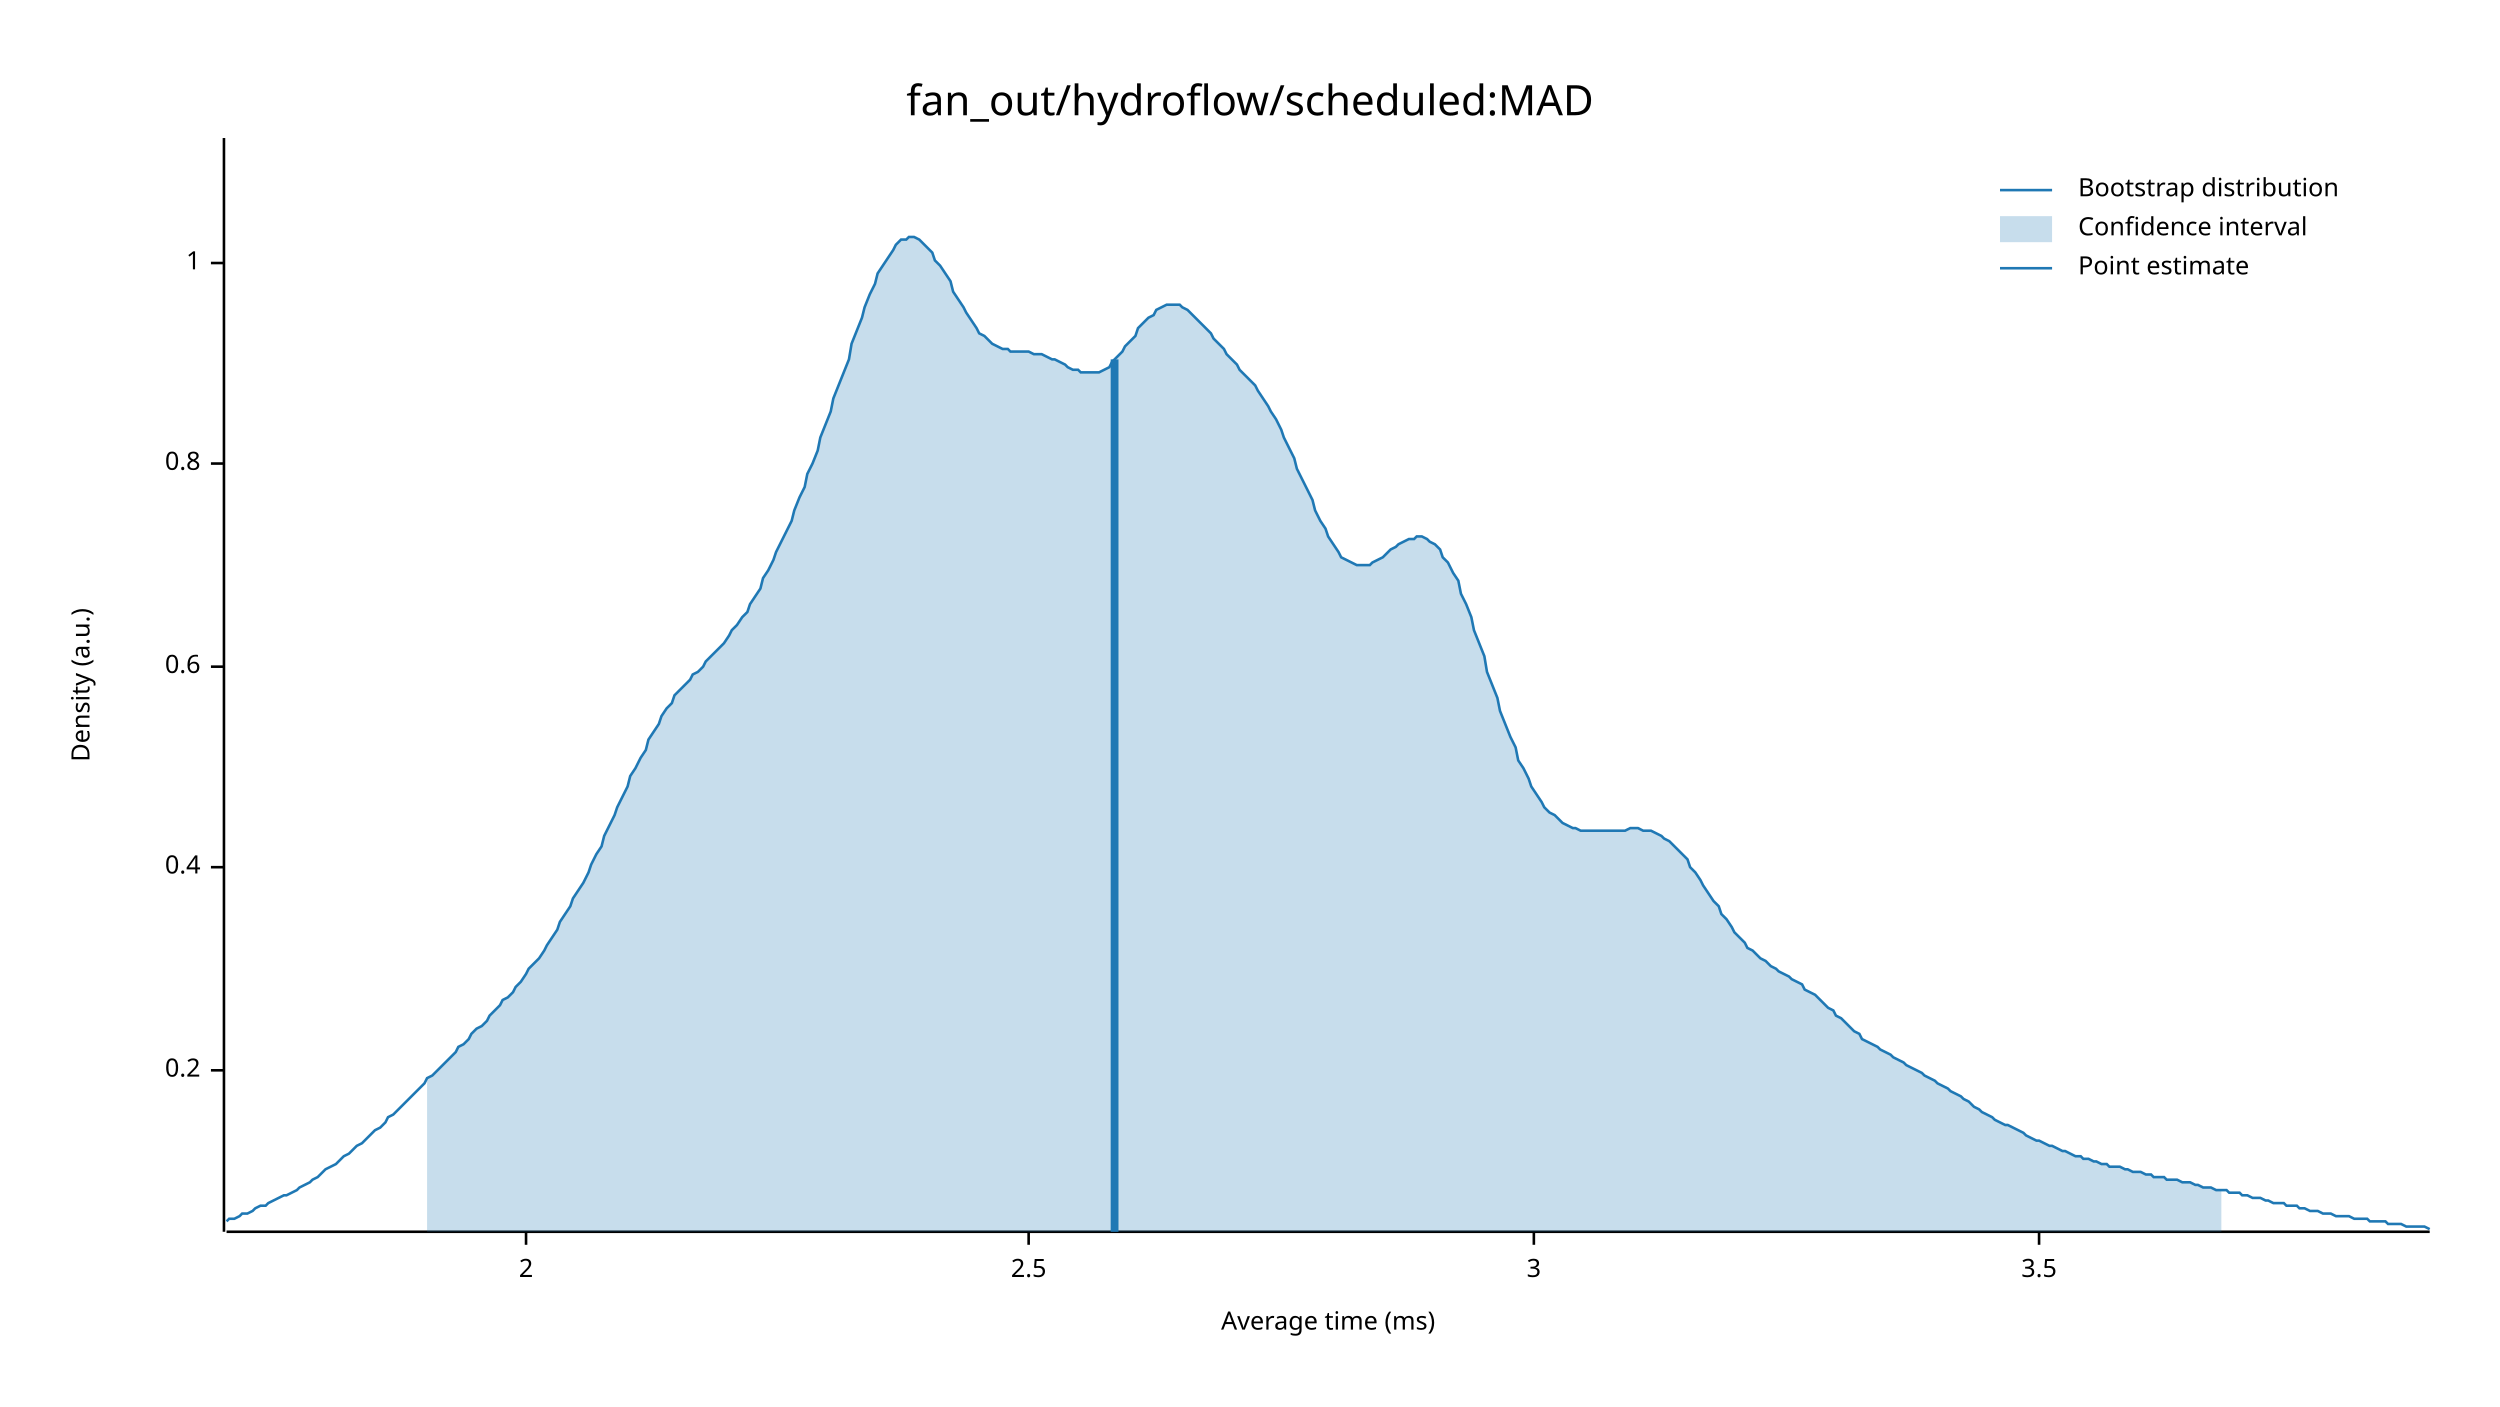
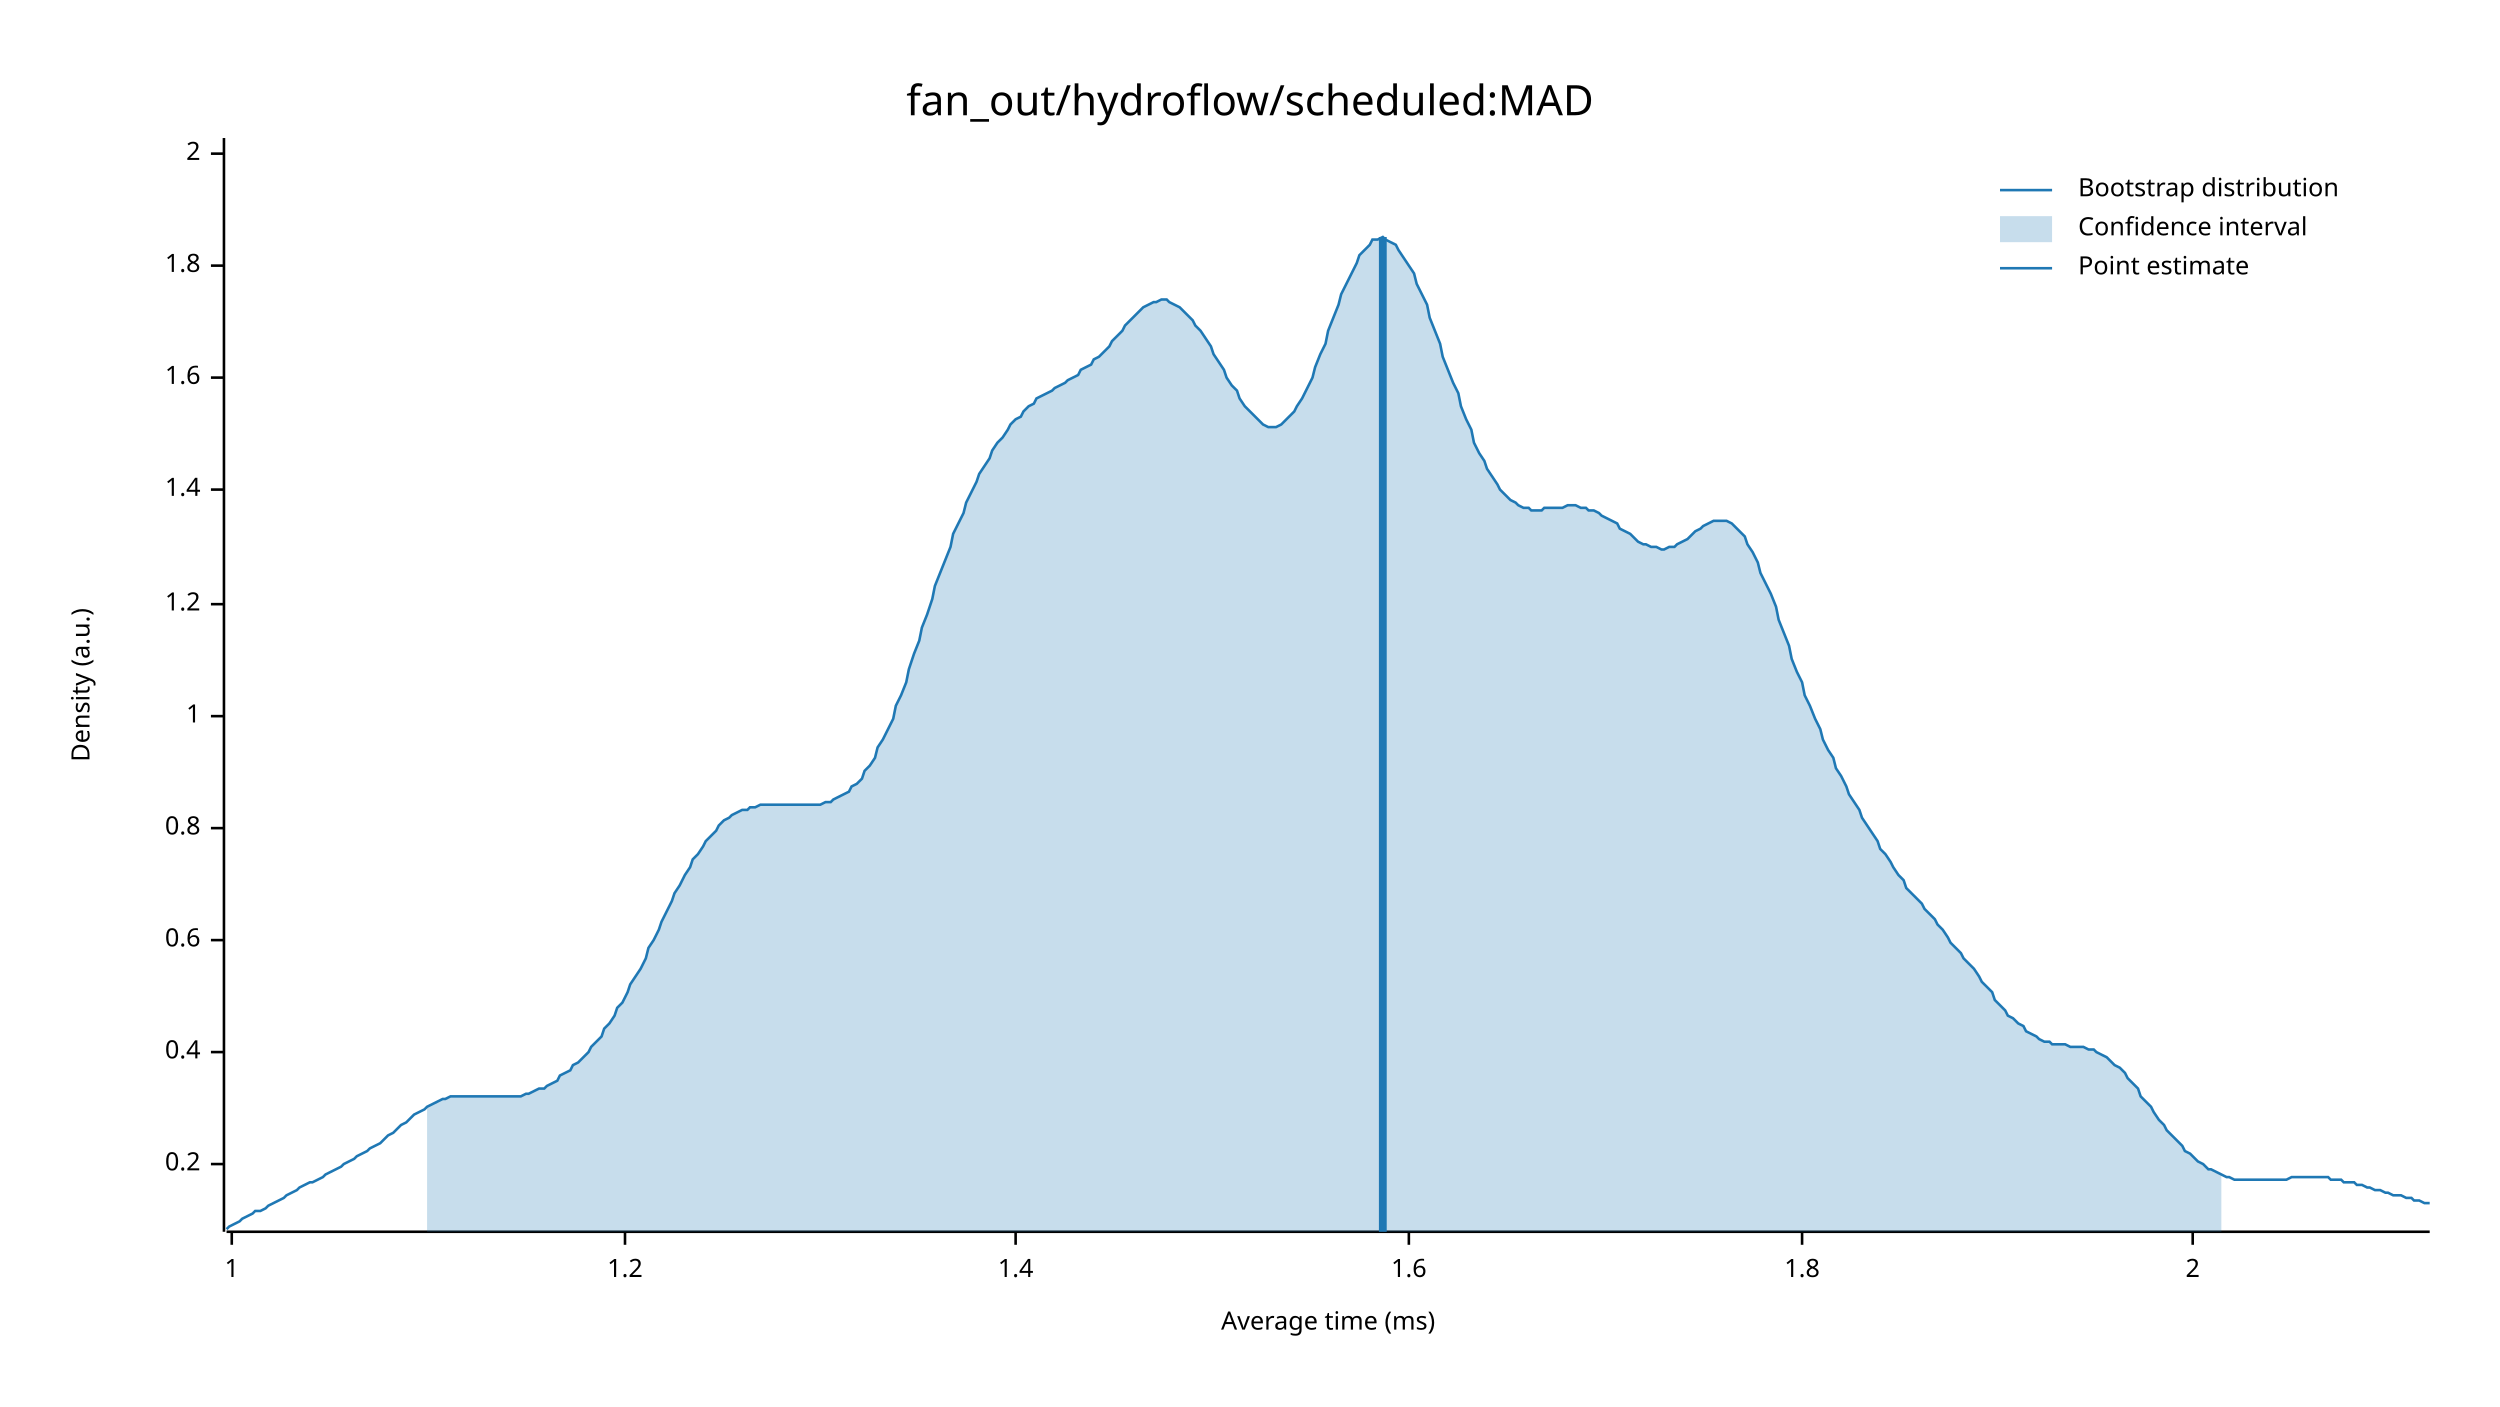
<svg xmlns="http://www.w3.org/2000/svg" width="960" height="540" viewBox="0 0 960 540">
  <text x="480" y="32" dy="0.76em" text-anchor="middle" font-family="sans-serif" font-size="16.129" opacity="1" fill="#000000">
fan_out/hydroflow/scheduled:MAD
</text>
  <text x="27" y="263" dy="0.76em" text-anchor="middle" font-family="sans-serif" font-size="9.677" opacity="1" fill="#000000" transform="rotate(270, 27, 263)">
Density (a.u.)
</text>
  <text x="510" y="513" dy="-0.5ex" text-anchor="middle" font-family="sans-serif" font-size="9.677" opacity="1" fill="#000000">
Average time (ms)
</text>
  <polyline fill="none" opacity="1" stroke="#000000" stroke-width="1" points="86,53 86,473 " />
-   <text x="77" y="411" dy="0.5ex" text-anchor="end" font-family="sans-serif" font-size="9.677" opacity="1" fill="#000000">
+   <text x="77" y="447" dy="0.5ex" text-anchor="end" font-family="sans-serif" font-size="9.677" opacity="1" fill="#000000">
0.2
</text>
-   <polyline fill="none" opacity="1" stroke="#000000" stroke-width="1" points="81,411 86,411 " />
-   <text x="77" y="333" dy="0.5ex" text-anchor="end" font-family="sans-serif" font-size="9.677" opacity="1" fill="#000000">
+   <polyline fill="none" opacity="1" stroke="#000000" stroke-width="1" points="81,447 86,447 " />
+   <text x="77" y="404" dy="0.5ex" text-anchor="end" font-family="sans-serif" font-size="9.677" opacity="1" fill="#000000">
0.4
</text>
-   <polyline fill="none" opacity="1" stroke="#000000" stroke-width="1" points="81,333 86,333 " />
-   <text x="77" y="256" dy="0.5ex" text-anchor="end" font-family="sans-serif" font-size="9.677" opacity="1" fill="#000000">
+   <polyline fill="none" opacity="1" stroke="#000000" stroke-width="1" points="81,404 86,404 " />
+   <text x="77" y="361" dy="0.5ex" text-anchor="end" font-family="sans-serif" font-size="9.677" opacity="1" fill="#000000">
0.6
</text>
-   <polyline fill="none" opacity="1" stroke="#000000" stroke-width="1" points="81,256 86,256 " />
-   <text x="77" y="178" dy="0.5ex" text-anchor="end" font-family="sans-serif" font-size="9.677" opacity="1" fill="#000000">
+   <polyline fill="none" opacity="1" stroke="#000000" stroke-width="1" points="81,361 86,361 " />
+   <text x="77" y="318" dy="0.5ex" text-anchor="end" font-family="sans-serif" font-size="9.677" opacity="1" fill="#000000">
0.8
</text>
-   <polyline fill="none" opacity="1" stroke="#000000" stroke-width="1" points="81,178 86,178 " />
-   <text x="77" y="101" dy="0.5ex" text-anchor="end" font-family="sans-serif" font-size="9.677" opacity="1" fill="#000000">
+   <polyline fill="none" opacity="1" stroke="#000000" stroke-width="1" points="81,318 86,318 " />
+   <text x="77" y="275" dy="0.5ex" text-anchor="end" font-family="sans-serif" font-size="9.677" opacity="1" fill="#000000">
1
</text>
-   <polyline fill="none" opacity="1" stroke="#000000" stroke-width="1" points="81,101 86,101 " />
-   <polyline fill="none" opacity="1" stroke="#000000" stroke-width="1" points="87,473 933,473 " />
-   <text x="202" y="483" dy="0.76em" text-anchor="middle" font-family="sans-serif" font-size="9.677" opacity="1" fill="#000000">
+   <polyline fill="none" opacity="1" stroke="#000000" stroke-width="1" points="81,275 86,275 " />
+   <text x="77" y="232" dy="0.5ex" text-anchor="end" font-family="sans-serif" font-size="9.677" opacity="1" fill="#000000">
+ 1.2
+ </text>
+   <polyline fill="none" opacity="1" stroke="#000000" stroke-width="1" points="81,232 86,232 " />
+   <text x="77" y="188" dy="0.5ex" text-anchor="end" font-family="sans-serif" font-size="9.677" opacity="1" fill="#000000">
+ 1.4
+ </text>
+   <polyline fill="none" opacity="1" stroke="#000000" stroke-width="1" points="81,188 86,188 " />
+   <text x="77" y="145" dy="0.5ex" text-anchor="end" font-family="sans-serif" font-size="9.677" opacity="1" fill="#000000">
+ 1.6
+ </text>
+   <polyline fill="none" opacity="1" stroke="#000000" stroke-width="1" points="81,145 86,145 " />
+   <text x="77" y="102" dy="0.5ex" text-anchor="end" font-family="sans-serif" font-size="9.677" opacity="1" fill="#000000">
+ 1.8
+ </text>
+   <polyline fill="none" opacity="1" stroke="#000000" stroke-width="1" points="81,102 86,102 " />
+   <text x="77" y="59" dy="0.5ex" text-anchor="end" font-family="sans-serif" font-size="9.677" opacity="1" fill="#000000">
2
</text>
-   <polyline fill="none" opacity="1" stroke="#000000" stroke-width="1" points="202,473 202,478 " />
-   <text x="395" y="483" dy="0.76em" text-anchor="middle" font-family="sans-serif" font-size="9.677" opacity="1" fill="#000000">
- 2.5
+   <polyline fill="none" opacity="1" stroke="#000000" stroke-width="1" points="81,59 86,59 " />
+   <polyline fill="none" opacity="1" stroke="#000000" stroke-width="1" points="87,473 933,473 " />
+   <text x="89" y="483" dy="0.76em" text-anchor="middle" font-family="sans-serif" font-size="9.677" opacity="1" fill="#000000">
+ 1
</text>
-   <polyline fill="none" opacity="1" stroke="#000000" stroke-width="1" points="395,473 395,478 " />
-   <text x="589" y="483" dy="0.76em" text-anchor="middle" font-family="sans-serif" font-size="9.677" opacity="1" fill="#000000">
- 3
+   <polyline fill="none" opacity="1" stroke="#000000" stroke-width="1" points="89,473 89,478 " />
+   <text x="240" y="483" dy="0.76em" text-anchor="middle" font-family="sans-serif" font-size="9.677" opacity="1" fill="#000000">
+ 1.2
</text>
-   <polyline fill="none" opacity="1" stroke="#000000" stroke-width="1" points="589,473 589,478 " />
-   <text x="783" y="483" dy="0.76em" text-anchor="middle" font-family="sans-serif" font-size="9.677" opacity="1" fill="#000000">
- 3.5
+   <polyline fill="none" opacity="1" stroke="#000000" stroke-width="1" points="240,473 240,478 " />
+   <text x="390" y="483" dy="0.76em" text-anchor="middle" font-family="sans-serif" font-size="9.677" opacity="1" fill="#000000">
+ 1.4
</text>
-   <polyline fill="none" opacity="1" stroke="#000000" stroke-width="1" points="783,473 783,478 " />
-   <polyline fill="none" opacity="1" stroke="#1F78B4" stroke-width="1" points="87,469 88,468 90,468 92,467 93,466 95,466 97,465 98,464 100,463 102,463 103,462 105,461 107,460 109,459 110,459 112,458 114,457 115,456 117,455 119,454 120,453 122,452 124,450 125,449 127,448 129,447 131,445 132,444 134,443 136,441 137,440 139,439 141,437 142,436 144,434 146,433 148,431 149,429 151,428 153,426 154,425 156,423 158,421 159,420 161,418 163,416 164,414 166,413 168,411 170,409 171,408 173,406 175,404 176,402 178,401 180,399 181,397 183,395 185,394 187,392 188,390 190,388 192,386 193,384 195,383 197,381 198,379 200,377 202,374 203,372 205,370 207,368 209,365 210,363 212,360 214,357 215,354 217,351 219,348 220,345 222,342 224,339 226,335 227,332 229,328 231,325 232,321 234,317 236,313 237,310 239,306 241,302 242,298 244,295 246,291 248,288 249,284 251,281 253,278 254,275 256,272 258,270 259,267 261,265 263,263 265,261 266,259 268,258 270,256 271,254 273,252 275,250 276,249 278,247 280,244 281,242 283,240 285,237 287,235 288,232 290,229 292,226 293,222 295,219 297,215 298,212 300,208 302,204 304,200 305,196 307,191 309,187 310,182 312,178 314,173 315,168 317,163 319,158 320,153 322,148 324,143 326,138 327,132 329,127 331,122 332,118 334,113 336,109 337,105 339,102 341,99 343,96 344,94 346,92 348,92 349,91 351,91 353,92 354,93 356,95 358,97 359,100 361,102 363,105 365,108 366,112 368,115 370,118 371,120 373,123 375,126 376,128 378,129 380,131 381,132 383,133 385,134 387,134 388,135 390,135 392,135 393,135 395,135 397,136 398,136 400,136 402,137 404,138 405,138 407,139 409,140 410,141 412,142 414,142 415,143 417,143 419,143 420,143 422,143 424,142 426,141 427,139 429,137 431,135 432,133 434,131 436,129 437,126 439,124 441,122 443,121 444,119 446,118 448,117 449,117 451,117 453,117 454,118 456,119 458,121 459,122 461,124 463,126 465,128 466,130 468,132 470,134 471,136 473,138 475,140 476,142 478,144 480,146 482,148 483,150 485,153 487,156 488,158 490,161 492,165 493,168 495,172 497,176 498,180 500,184 502,188 504,192 505,196 507,200 509,203 510,206 512,209 514,212 515,214 517,215 519,216 521,217 522,217 524,217 526,217 527,216 529,215 531,214 532,213 534,211 536,210 537,209 539,208 541,207 543,207 544,206 546,206 548,207 549,208 551,209 553,211 554,214 556,216 558,220 560,223 561,228 563,232 565,237 566,242 568,247 570,252 571,258 573,263 575,268 576,273 578,278 580,283 582,287 583,292 585,295 587,299 588,302 590,305 592,308 593,310 595,312 597,313 599,315 600,316 602,317 604,318 605,318 607,319 609,319 610,319 612,319 614,319 615,319 617,319 619,319 621,319 622,319 624,319 626,318 627,318 629,318 631,319 632,319 634,319 636,320 638,321 639,322 641,323 643,325 644,326 646,328 648,330 649,333 651,335 653,338 654,340 656,343 658,346 660,348 661,351 663,353 665,356 666,358 668,360 670,362 671,364 673,365 675,367 676,368 678,369 680,371 682,372 683,373 685,374 687,375 688,376 690,377 692,378 693,380 695,381 697,382 699,384 700,385 702,387 704,388 705,390 707,391 709,393 710,394 712,396 714,397 715,399 717,400 719,401 721,402 722,403 724,404 726,405 727,406 729,407 731,408 732,409 734,410 736,411 738,412 739,413 741,414 743,415 744,416 746,417 748,418 749,419 751,420 753,421 754,422 756,423 758,425 760,426 761,427 763,428 765,429 766,430 768,431 770,432 771,432 773,433 775,434 777,435 778,436 780,437 782,438 783,438 785,439 787,440 788,440 790,441 792,442 793,442 795,443 797,444 799,444 800,445 802,445 804,446 805,446 807,447 809,447 810,448 812,448 814,448 816,449 817,449 819,450 821,450 822,450 824,451 826,451 827,452 829,452 831,452 832,453 834,453 836,453 838,454 839,454 841,454 843,455 844,455 846,456 848,456 849,456 851,457 853,457 855,457 856,458 858,458 860,458 861,459 863,459 865,460 866,460 868,460 870,461 871,461 873,462 875,462 877,462 878,463 880,463 882,463 883,464 885,464 887,465 888,465 890,465 892,466 894,466 895,466 897,467 899,467 900,467 902,467 904,468 905,468 907,468 909,468 910,469 912,469 914,469 916,469 917,470 919,470 921,470 922,470 924,471 926,471 927,471 929,471 931,471 933,472 " />
-   <polygon opacity="0.25" fill="#1F78B4" points="164,414 166,413 168,411 170,409 171,408 173,406 175,404 176,402 178,401 180,399 181,397 183,395 185,394 187,392 188,390 190,388 192,386 193,384 195,383 197,381 198,379 200,377 202,374 203,372 205,370 207,368 209,365 210,363 212,360 214,357 215,354 217,351 219,348 220,345 222,342 224,339 226,335 227,332 229,328 231,325 232,321 234,317 236,313 237,310 239,306 241,302 242,298 244,295 246,291 248,288 249,284 251,281 253,278 254,275 256,272 258,270 259,267 261,265 263,263 265,261 266,259 268,258 270,256 271,254 273,252 275,250 276,249 278,247 280,244 281,242 283,240 285,237 287,235 288,232 290,229 292,226 293,222 295,219 297,215 298,212 300,208 302,204 304,200 305,196 307,191 309,187 310,182 312,178 314,173 315,168 317,163 319,158 320,153 322,148 324,143 326,138 327,132 329,127 331,122 332,118 334,113 336,109 337,105 339,102 341,99 343,96 344,94 346,92 348,92 349,91 351,91 353,92 354,93 356,95 358,97 359,100 361,102 363,105 365,108 366,112 368,115 370,118 371,120 373,123 375,126 376,128 378,129 380,131 381,132 383,133 385,134 387,134 388,135 390,135 392,135 393,135 395,135 397,136 398,136 400,136 402,137 404,138 405,138 407,139 409,140 410,141 412,142 414,142 415,143 417,143 419,143 420,143 422,143 424,142 426,141 427,139 429,137 431,135 432,133 434,131 436,129 437,126 439,124 441,122 443,121 444,119 446,118 448,117 449,117 451,117 453,117 454,118 456,119 458,121 459,122 461,124 463,126 465,128 466,130 468,132 470,134 471,136 473,138 475,140 476,142 478,144 480,146 482,148 483,150 485,153 487,156 488,158 490,161 492,165 493,168 495,172 497,176 498,180 500,184 502,188 504,192 505,196 507,200 509,203 510,206 512,209 514,212 515,214 517,215 519,216 521,217 522,217 524,217 526,217 527,216 529,215 531,214 532,213 534,211 536,210 537,209 539,208 541,207 543,207 544,206 546,206 548,207 549,208 551,209 553,211 554,214 556,216 558,220 560,223 561,228 563,232 565,237 566,242 568,247 570,252 571,258 573,263 575,268 576,273 578,278 580,283 582,287 583,292 585,295 587,299 588,302 590,305 592,308 593,310 595,312 597,313 599,315 600,316 602,317 604,318 605,318 607,319 609,319 610,319 612,319 614,319 615,319 617,319 619,319 621,319 622,319 624,319 626,318 627,318 629,318 631,319 632,319 634,319 636,320 638,321 639,322 641,323 643,325 644,326 646,328 648,330 649,333 651,335 653,338 654,340 656,343 658,346 660,348 661,351 663,353 665,356 666,358 668,360 670,362 671,364 673,365 675,367 676,368 678,369 680,371 682,372 683,373 685,374 687,375 688,376 690,377 692,378 693,380 695,381 697,382 699,384 700,385 702,387 704,388 705,390 707,391 709,393 710,394 712,396 714,397 715,399 717,400 719,401 721,402 722,403 724,404 726,405 727,406 729,407 731,408 732,409 734,410 736,411 738,412 739,413 741,414 743,415 744,416 746,417 748,418 749,419 751,420 753,421 754,422 756,423 758,425 760,426 761,427 763,428 765,429 766,430 768,431 770,432 771,432 773,433 775,434 777,435 778,436 780,437 782,438 783,438 785,439 787,440 788,440 790,441 792,442 793,442 795,443 797,444 799,444 800,445 802,445 804,446 805,446 807,447 809,447 810,448 812,448 814,448 816,449 817,449 819,450 821,450 822,450 824,451 826,451 827,452 829,452 831,452 832,453 834,453 836,453 838,454 839,454 841,454 843,455 844,455 846,456 848,456 849,456 851,457 853,457 853,473 164,473 " />
-   <polyline fill="none" opacity="1" stroke="#1F78B4" stroke-width="3" points="428,473 428,138 " />
+   <polyline fill="none" opacity="1" stroke="#000000" stroke-width="1" points="390,473 390,478 " />
+   <text x="541" y="483" dy="0.76em" text-anchor="middle" font-family="sans-serif" font-size="9.677" opacity="1" fill="#000000">
+ 1.6
+ </text>
+   <polyline fill="none" opacity="1" stroke="#000000" stroke-width="1" points="541,473 541,478 " />
+   <text x="692" y="483" dy="0.76em" text-anchor="middle" font-family="sans-serif" font-size="9.677" opacity="1" fill="#000000">
+ 1.8
+ </text>
+   <polyline fill="none" opacity="1" stroke="#000000" stroke-width="1" points="692,473 692,478 " />
+   <text x="842" y="483" dy="0.76em" text-anchor="middle" font-family="sans-serif" font-size="9.677" opacity="1" fill="#000000">
+ 2
+ </text>
+   <polyline fill="none" opacity="1" stroke="#000000" stroke-width="1" points="842,473 842,478 " />
+   <polyline fill="none" opacity="1" stroke="#1F78B4" stroke-width="1" points="87,472 88,471 90,470 92,469 93,468 95,467 97,466 98,465 100,465 102,464 103,463 105,462 107,461 109,460 110,459 112,458 114,457 115,456 117,455 119,454 120,454 122,453 124,452 125,451 127,450 129,449 131,448 132,447 134,446 136,445 137,444 139,443 141,442 142,441 144,440 146,439 148,437 149,436 151,435 153,433 154,432 156,431 158,429 159,428 161,427 163,426 164,425 166,424 168,423 170,422 171,422 173,421 175,421 176,421 178,421 180,421 181,421 183,421 185,421 187,421 188,421 190,421 192,421 193,421 195,421 197,421 198,421 200,421 202,420 203,420 205,419 207,418 209,418 210,417 212,416 214,415 215,413 217,412 219,411 220,409 222,408 224,406 226,404 227,402 229,400 231,398 232,395 234,393 236,390 237,387 239,385 241,381 242,378 244,375 246,372 248,368 249,364 251,361 253,357 254,354 256,350 258,346 259,343 261,340 263,336 265,333 266,330 268,328 270,325 271,323 273,321 275,319 276,317 278,315 280,314 281,313 283,312 285,311 287,311 288,310 290,310 292,309 293,309 295,309 297,309 298,309 300,309 302,309 304,309 305,309 307,309 309,309 310,309 312,309 314,309 315,309 317,308 319,308 320,307 322,306 324,305 326,304 327,302 329,301 331,299 332,296 334,294 336,291 337,287 339,284 341,280 343,276 344,271 346,267 348,262 349,257 351,251 353,246 354,241 356,236 358,230 359,225 361,220 363,215 365,210 366,205 368,201 370,197 371,193 373,189 375,185 376,182 378,179 380,176 381,173 383,170 385,168 387,165 388,163 390,161 392,160 393,158 395,156 397,155 398,153 400,152 402,151 404,150 405,149 407,148 409,147 410,146 412,145 414,144 415,142 417,141 419,140 420,138 422,137 424,135 426,133 427,131 429,129 431,127 432,125 434,123 436,121 437,120 439,118 441,117 443,116 444,116 446,115 448,115 449,116 451,117 453,118 454,119 456,121 458,123 459,125 461,127 463,130 465,133 466,136 468,139 470,142 471,145 473,148 475,150 476,153 478,156 480,158 482,160 483,161 485,163 487,164 488,164 490,164 492,163 493,162 495,160 497,158 498,156 500,153 502,149 504,145 505,141 507,136 509,132 510,127 512,122 514,117 515,113 517,109 519,105 521,101 522,98 524,96 526,94 527,92 529,92 531,91 532,92 534,93 536,94 537,96 539,99 541,102 543,105 544,109 546,113 548,117 549,122 551,127 553,132 554,137 556,142 558,147 560,151 561,156 563,161 565,165 566,170 568,174 570,177 571,180 573,183 575,186 576,188 578,190 580,192 582,193 583,194 585,195 587,195 588,196 590,196 592,196 593,195 595,195 597,195 599,195 600,195 602,194 604,194 605,194 607,195 609,195 610,196 612,196 614,197 615,198 617,199 619,200 621,201 622,203 624,204 626,205 627,206 629,208 631,209 632,209 634,210 636,210 638,211 639,211 641,210 643,210 644,209 646,208 648,207 649,206 651,204 653,203 654,202 656,201 658,200 660,200 661,200 663,200 665,201 666,202 668,204 670,206 671,209 673,212 675,216 676,220 678,224 680,228 682,233 683,238 685,243 687,248 688,253 690,258 692,262 693,267 695,271 697,276 699,280 700,284 702,288 704,291 705,295 707,298 709,302 710,305 712,308 714,311 715,314 717,317 719,320 721,323 722,326 724,328 726,331 727,333 729,336 731,338 732,341 734,343 736,345 738,347 739,349 741,351 743,353 744,355 746,357 748,360 749,362 751,364 753,366 754,368 756,370 758,372 760,375 761,377 763,379 765,381 766,384 768,386 770,388 771,390 773,391 775,393 777,394 778,396 780,397 782,398 783,399 785,400 787,400 788,401 790,401 792,401 793,401 795,402 797,402 799,402 800,402 802,403 804,403 805,404 807,405 809,406 810,407 812,409 814,410 816,412 817,414 819,416 821,418 822,421 824,423 826,425 827,427 829,430 831,432 832,434 834,436 836,438 838,440 839,442 841,443 843,445 844,446 846,447 848,449 849,449 851,450 853,451 855,452 856,452 858,453 860,453 861,453 863,453 865,453 866,453 868,453 870,453 871,453 873,453 875,453 877,453 878,453 880,452 882,452 883,452 885,452 887,452 888,452 890,452 892,452 894,452 895,453 897,453 899,453 900,454 902,454 904,454 905,455 907,455 909,456 910,456 912,457 914,457 916,458 917,458 919,459 921,459 922,459 924,460 926,460 927,461 929,461 931,462 933,462 " />
+   <polygon opacity="0.25" fill="#1F78B4" points="164,425 166,424 168,423 170,422 171,422 173,421 175,421 176,421 178,421 180,421 181,421 183,421 185,421 187,421 188,421 190,421 192,421 193,421 195,421 197,421 198,421 200,421 202,420 203,420 205,419 207,418 209,418 210,417 212,416 214,415 215,413 217,412 219,411 220,409 222,408 224,406 226,404 227,402 229,400 231,398 232,395 234,393 236,390 237,387 239,385 241,381 242,378 244,375 246,372 248,368 249,364 251,361 253,357 254,354 256,350 258,346 259,343 261,340 263,336 265,333 266,330 268,328 270,325 271,323 273,321 275,319 276,317 278,315 280,314 281,313 283,312 285,311 287,311 288,310 290,310 292,309 293,309 295,309 297,309 298,309 300,309 302,309 304,309 305,309 307,309 309,309 310,309 312,309 314,309 315,309 317,308 319,308 320,307 322,306 324,305 326,304 327,302 329,301 331,299 332,296 334,294 336,291 337,287 339,284 341,280 343,276 344,271 346,267 348,262 349,257 351,251 353,246 354,241 356,236 358,230 359,225 361,220 363,215 365,210 366,205 368,201 370,197 371,193 373,189 375,185 376,182 378,179 380,176 381,173 383,170 385,168 387,165 388,163 390,161 392,160 393,158 395,156 397,155 398,153 400,152 402,151 404,150 405,149 407,148 409,147 410,146 412,145 414,144 415,142 417,141 419,140 420,138 422,137 424,135 426,133 427,131 429,129 431,127 432,125 434,123 436,121 437,120 439,118 441,117 443,116 444,116 446,115 448,115 449,116 451,117 453,118 454,119 456,121 458,123 459,125 461,127 463,130 465,133 466,136 468,139 470,142 471,145 473,148 475,150 476,153 478,156 480,158 482,160 483,161 485,163 487,164 488,164 490,164 492,163 493,162 495,160 497,158 498,156 500,153 502,149 504,145 505,141 507,136 509,132 510,127 512,122 514,117 515,113 517,109 519,105 521,101 522,98 524,96 526,94 527,92 529,92 531,91 532,92 534,93 536,94 537,96 539,99 541,102 543,105 544,109 546,113 548,117 549,122 551,127 553,132 554,137 556,142 558,147 560,151 561,156 563,161 565,165 566,170 568,174 570,177 571,180 573,183 575,186 576,188 578,190 580,192 582,193 583,194 585,195 587,195 588,196 590,196 592,196 593,195 595,195 597,195 599,195 600,195 602,194 604,194 605,194 607,195 609,195 610,196 612,196 614,197 615,198 617,199 619,200 621,201 622,203 624,204 626,205 627,206 629,208 631,209 632,209 634,210 636,210 638,211 639,211 641,210 643,210 644,209 646,208 648,207 649,206 651,204 653,203 654,202 656,201 658,200 660,200 661,200 663,200 665,201 666,202 668,204 670,206 671,209 673,212 675,216 676,220 678,224 680,228 682,233 683,238 685,243 687,248 688,253 690,258 692,262 693,267 695,271 697,276 699,280 700,284 702,288 704,291 705,295 707,298 709,302 710,305 712,308 714,311 715,314 717,317 719,320 721,323 722,326 724,328 726,331 727,333 729,336 731,338 732,341 734,343 736,345 738,347 739,349 741,351 743,353 744,355 746,357 748,360 749,362 751,364 753,366 754,368 756,370 758,372 760,375 761,377 763,379 765,381 766,384 768,386 770,388 771,390 773,391 775,393 777,394 778,396 780,397 782,398 783,399 785,400 787,400 788,401 790,401 792,401 793,401 795,402 797,402 799,402 800,402 802,403 804,403 805,404 807,405 809,406 810,407 812,409 814,410 816,412 817,414 819,416 821,418 822,421 824,423 826,425 827,427 829,430 831,432 832,434 834,436 836,438 838,440 839,442 841,443 843,445 844,446 846,447 848,449 849,449 851,450 853,451 853,473 164,473 " />
+   <polyline fill="none" opacity="1" stroke="#1F78B4" stroke-width="3" points="531,473 531,91 " />
  <text x="798" y="68" dy="0.76em" text-anchor="start" font-family="sans-serif" font-size="9.677" opacity="1" fill="#000000">
Bootstrap distribution
</text>
  <text x="798" y="83" dy="0.76em" text-anchor="start" font-family="sans-serif" font-size="9.677" opacity="1" fill="#000000">
Confidence interval
</text>
  <text x="798" y="98" dy="0.76em" text-anchor="start" font-family="sans-serif" font-size="9.677" opacity="1" fill="#000000">
Point estimate
</text>
  <polyline fill="none" opacity="1" stroke="#1F78B4" stroke-width="1" points="768,73 788,73 " />
  <rect x="768" y="83" width="20" height="10" opacity="0.25" fill="#1F78B4" stroke="none" />
  <polyline fill="none" opacity="1" stroke="#1F78B4" stroke-width="1" points="768,103 788,103 " />
</svg>
